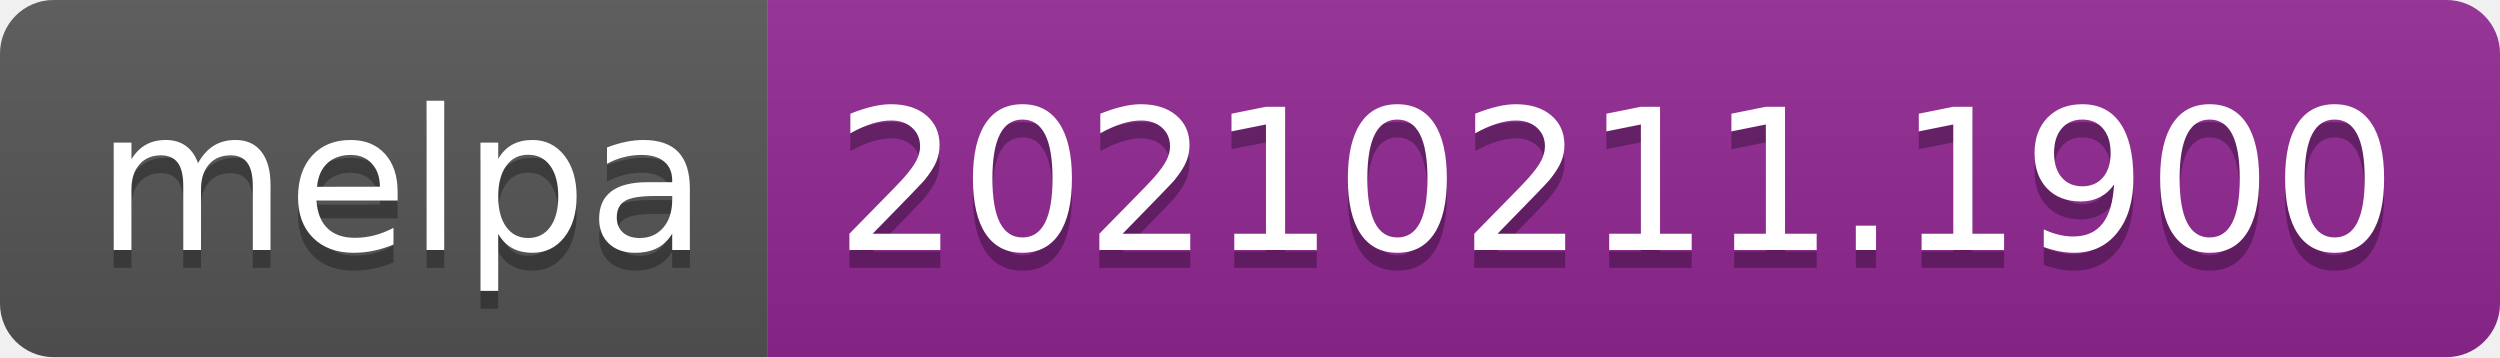
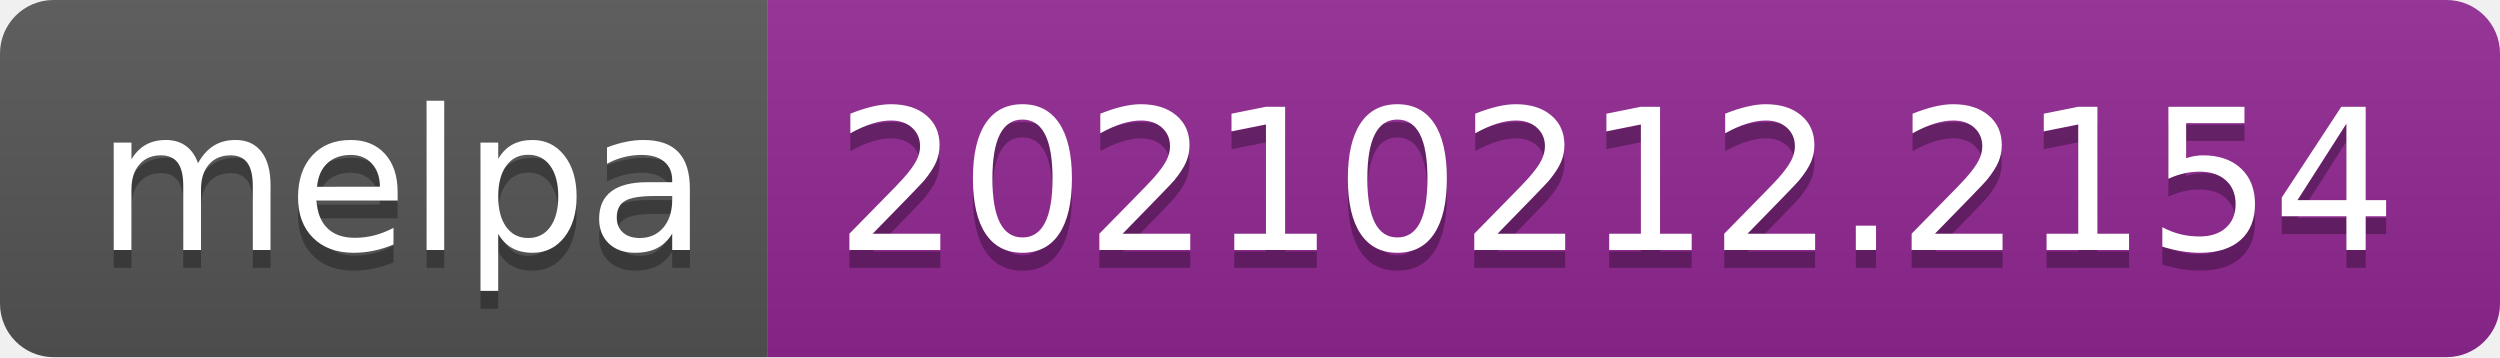
- <svg xmlns="http://www.w3.org/2000/svg" width="140" height="20" role="img" aria-label="melpa: 20210211.1900">
+ <svg xmlns="http://www.w3.org/2000/svg" width="140" height="20" role="img" aria-label="melpa: 20210212.2154">
  <linearGradient id="s" x2="0" y2="100%">
    <stop offset="0" stop-color="#bbb" stop-opacity=".1" />
    <stop offset="1" stop-opacity=".1" />
  </linearGradient>
  <clipPath id="r">
    <rect width="140" height="20" rx="3" fill="#fff" />
  </clipPath>
  <g clip-path="url(#r)">
    <rect width="43" height="20" fill="#555" />
    <rect x="43" width="97" height="20" fill="#922793" />
    <rect width="140" height="20" fill="url(#s)" />
  </g>
  <g fill="#fff" text-anchor="middle" font-family="Verdana,Geneva,DejaVu Sans,sans-serif" text-rendering="geometricPrecision" font-size="110">
    <text aria-hidden="true" x="225" y="150" fill="#010101" fill-opacity=".3" transform="scale(.1)" textLength="330">melpa</text>
    <text x="225" y="140" transform="scale(.1)" fill="#fff" textLength="330">melpa</text>
-     <text aria-hidden="true" x="905" y="150" fill="#010101" fill-opacity=".3" transform="scale(.1)" textLength="870">20210211.1900</text>
-     <text x="905" y="140" transform="scale(.1)" fill="#fff" textLength="870">20210211.1900</text>
+     <text aria-hidden="true" x="905" y="150" fill="#010101" fill-opacity=".3" transform="scale(.1)" textLength="870">20210212.2154</text>
+     <text x="905" y="140" transform="scale(.1)" fill="#fff" textLength="870">20210212.2154</text>
  </g>
</svg>
